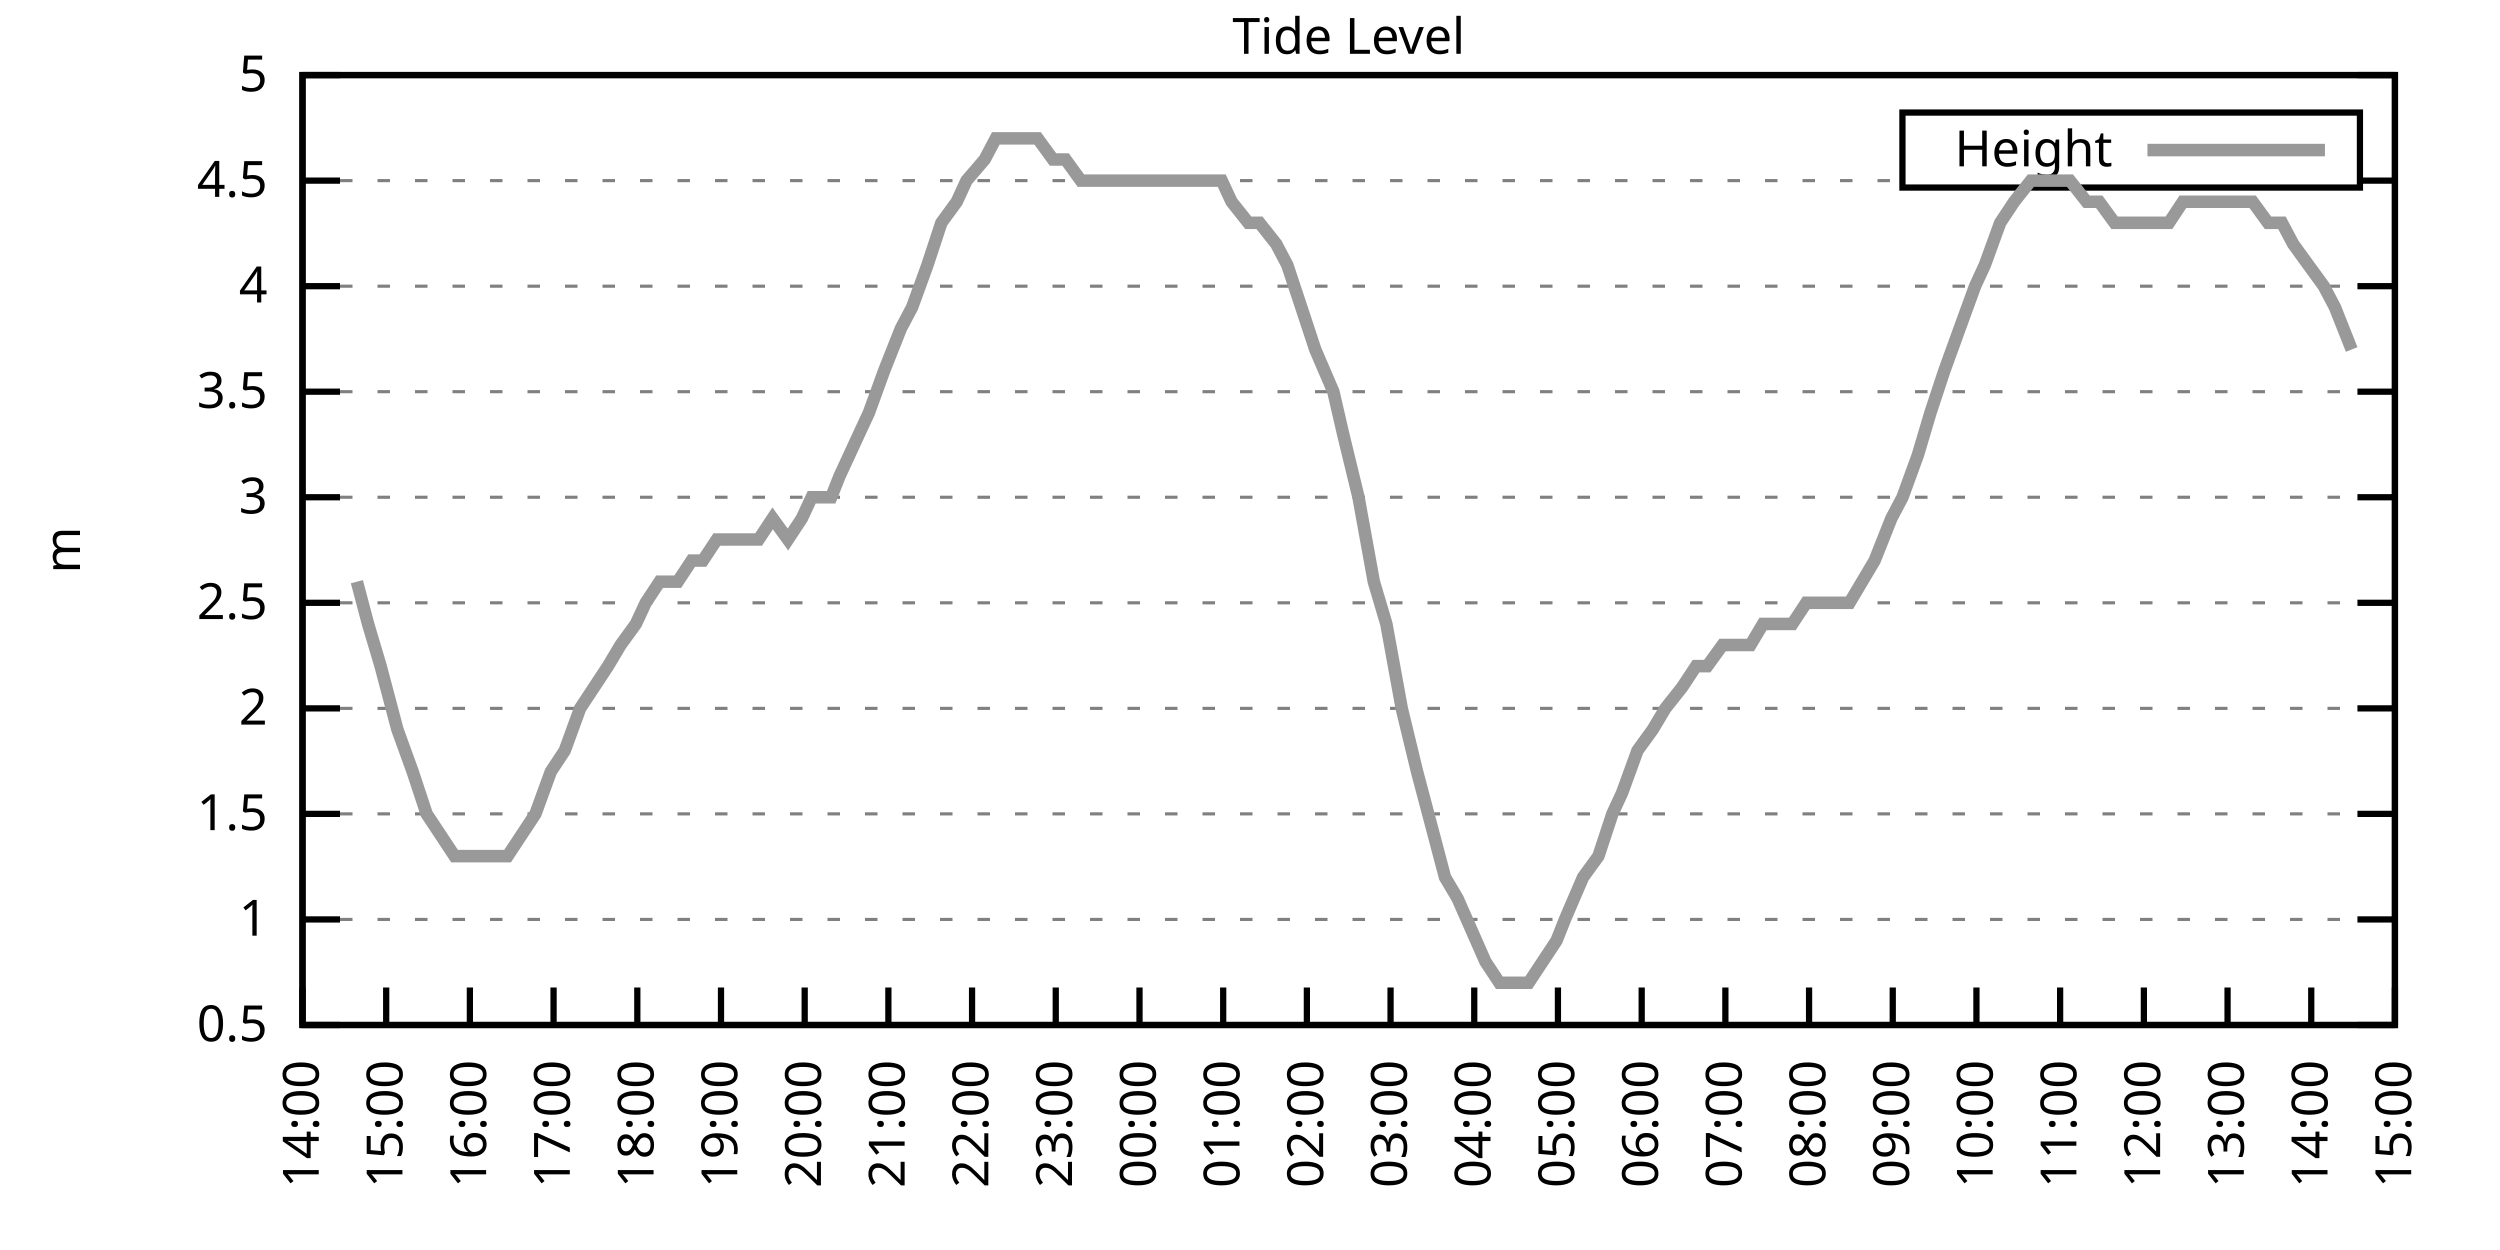
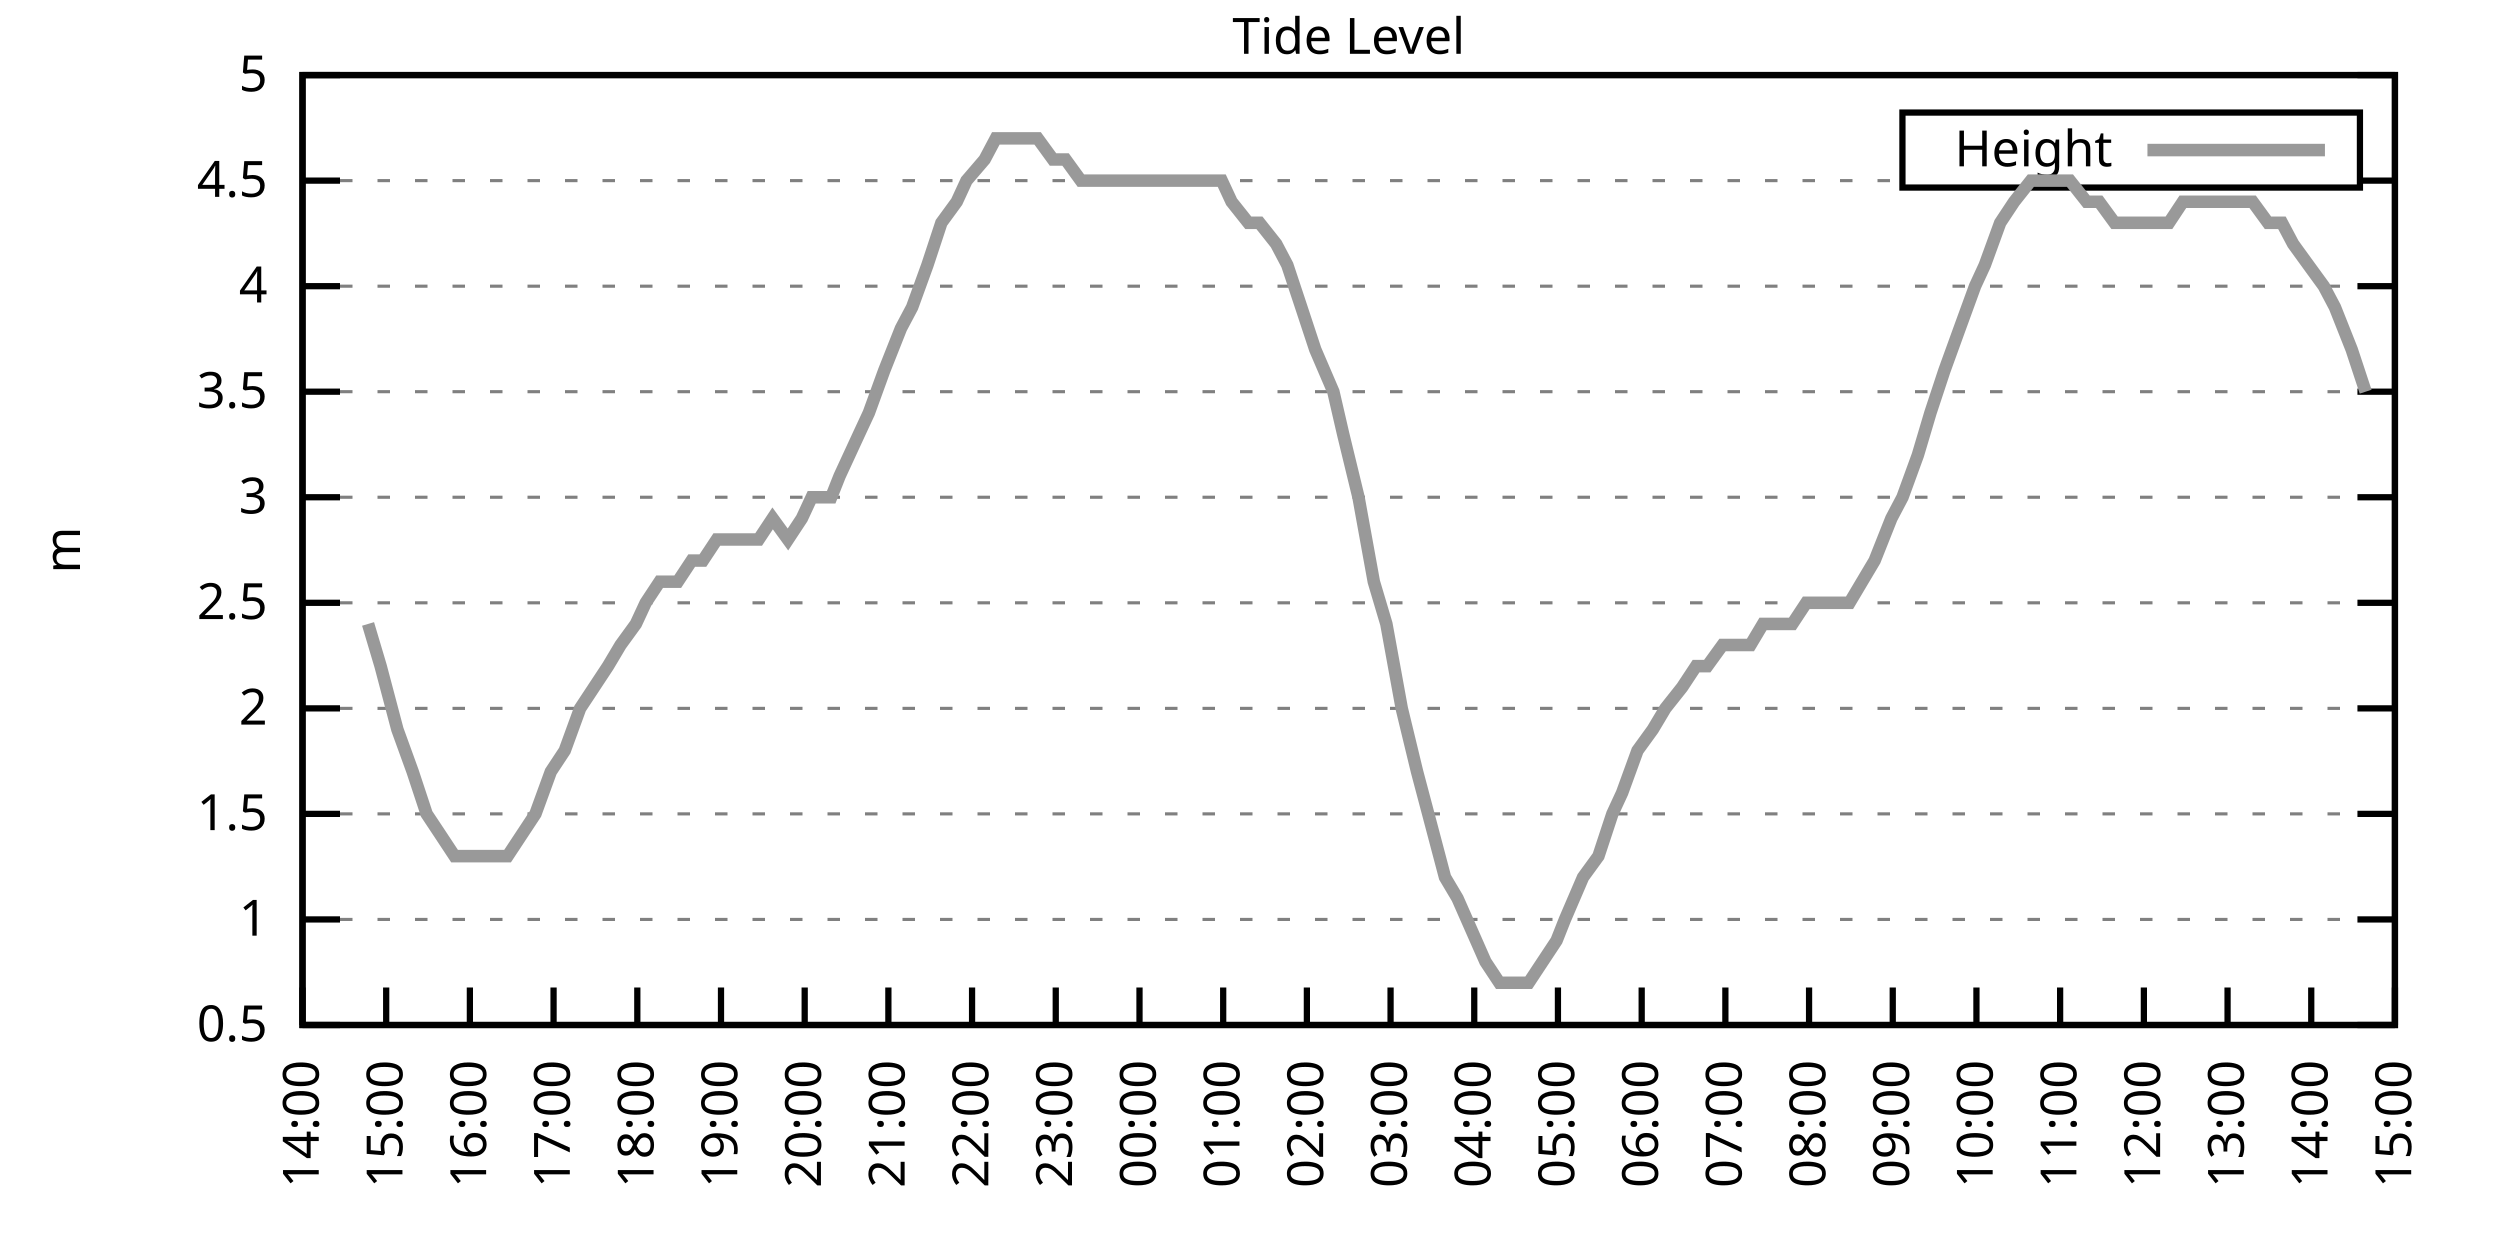
<svg xmlns="http://www.w3.org/2000/svg" xmlns:xlink="http://www.w3.org/1999/xlink" width="400" height="200" viewBox="0 0 400 200">
  <g id="gnuplot_canvas">
    <rect x="0" y="0" width="400" height="200" fill="none" />
    <defs>
      <circle id="gpDot" r="0.5" stroke-width="0.5" stroke="currentColor" />
      <path id="gpPt0" stroke-width="0.333" stroke="currentColor" d="M-1,0 h2 M0,-1 v2" />
      <path id="gpPt1" stroke-width="0.333" stroke="currentColor" d="M-1,-1 L1,1 M1,-1 L-1,1" />
      <path id="gpPt2" stroke-width="0.333" stroke="currentColor" d="M-1,0 L1,0 M0,-1 L0,1 M-1,-1 L1,1 M-1,1 L1,-1" />
      <rect id="gpPt3" stroke-width="0.333" stroke="currentColor" x="-1" y="-1" width="2" height="2" />
      <rect id="gpPt4" stroke-width="0.333" stroke="currentColor" fill="currentColor" x="-1" y="-1" width="2" height="2" />
      <circle id="gpPt5" stroke-width="0.333" stroke="currentColor" cx="0" cy="0" r="1" />
      <use xlink:href="#gpPt5" id="gpPt6" fill="currentColor" stroke="none" />
      <path id="gpPt7" stroke-width="0.333" stroke="currentColor" d="M0,-1.33 L-1.33,0.67 L1.33,0.67 z" />
      <use xlink:href="#gpPt7" id="gpPt8" fill="currentColor" stroke="none" />
      <use xlink:href="#gpPt7" id="gpPt9" stroke="currentColor" transform="rotate(180)" />
      <use xlink:href="#gpPt9" id="gpPt10" fill="currentColor" stroke="none" />
      <use xlink:href="#gpPt3" id="gpPt11" stroke="currentColor" transform="rotate(45)" />
      <use xlink:href="#gpPt11" id="gpPt12" fill="currentColor" stroke="none" />
      <path id="gpPt13" stroke-width="0.333" stroke="currentColor" d="M0,1.330 L1.265,0.411 L0.782,-1.067 L-0.782,-1.076 L-1.265,0.411 z" />
      <use xlink:href="#gpPt13" id="gpPt14" fill="currentColor" stroke="none" />
      <filter id="textbox" filterUnits="objectBoundingBox" x="0" y="0" height="1" width="1">
        <feFlood flood-color="white" flood-opacity="1" result="bgnd" />
        <feComposite in="SourceGraphic" in2="bgnd" operator="atop" />
      </filter>
      <filter id="greybox" filterUnits="objectBoundingBox" x="0" y="0" height="1" width="1">
        <feFlood flood-color="lightgrey" flood-opacity="1" result="grey" />
        <feComposite in="SourceGraphic" in2="grey" operator="atop" />
      </filter>
    </defs>
    <g fill="none" color="white" stroke="currentColor" stroke-width="1.00" stroke-linecap="butt" stroke-linejoin="miter">
</g>
    <g fill="none" color="black" stroke="currentColor" stroke-width="1.00" stroke-linecap="butt" stroke-linejoin="miter">
      <g stroke="none" shape-rendering="crispEdges">
        <polygon fill="rgb(255, 255, 255)" points="48.40,164.00 383.18,164.00 383.18,12.02 48.40,12.02 " />
      </g>
    </g>
    <g fill="none" color="black" stroke="currentColor" stroke-width="1.00" stroke-linecap="butt" stroke-linejoin="miter">
</g>
    <g fill="none" color="black" stroke="black" stroke-width="0.50" stroke-linecap="butt" stroke-linejoin="miter">
</g>
    <g fill="none" color="gray" stroke="currentColor" stroke-width="0.50" stroke-linecap="butt" stroke-linejoin="miter">
      <path stroke="gray" stroke-dasharray="2,4" class="gridline" d="M48.40,164.00 L383.19,164.00  " />
    </g>
    <g fill="none" color="gray" stroke="gray" stroke-width="1.00" stroke-linecap="butt" stroke-linejoin="miter">
</g>
    <g fill="none" color="black" stroke="currentColor" stroke-width="1.00" stroke-linecap="butt" stroke-linejoin="miter">
      <path stroke="black" d="M48.40,164.00 L54.40,164.00 M383.19,164.00 L377.19,164.00  " />
      <g transform="translate(42.80,166.60)" stroke="none" fill="black" font-family="Sans" font-size="8.00" text-anchor="end">
        <text>
          <tspan font-family="Sans"> 0.5</tspan>
        </text>
      </g>
    </g>
    <g fill="none" color="black" stroke="currentColor" stroke-width="1.00" stroke-linecap="butt" stroke-linejoin="miter">
</g>
    <g fill="none" color="black" stroke="black" stroke-width="0.50" stroke-linecap="butt" stroke-linejoin="miter">
</g>
    <g fill="none" color="gray" stroke="currentColor" stroke-width="0.50" stroke-linecap="butt" stroke-linejoin="miter">
      <path stroke="gray" stroke-dasharray="2,4" class="gridline" d="M48.40,147.11 L383.19,147.11  " />
    </g>
    <g fill="none" color="gray" stroke="gray" stroke-width="1.00" stroke-linecap="butt" stroke-linejoin="miter">
</g>
    <g fill="none" color="black" stroke="currentColor" stroke-width="1.00" stroke-linecap="butt" stroke-linejoin="miter">
      <path stroke="black" d="M48.40,147.11 L54.40,147.11 M383.19,147.11 L377.19,147.11  " />
      <g transform="translate(42.80,149.71)" stroke="none" fill="black" font-family="Sans" font-size="8.00" text-anchor="end">
        <text>
          <tspan font-family="Sans"> 1</tspan>
        </text>
      </g>
    </g>
    <g fill="none" color="black" stroke="currentColor" stroke-width="1.00" stroke-linecap="butt" stroke-linejoin="miter">
</g>
    <g fill="none" color="black" stroke="black" stroke-width="0.50" stroke-linecap="butt" stroke-linejoin="miter">
</g>
    <g fill="none" color="gray" stroke="currentColor" stroke-width="0.50" stroke-linecap="butt" stroke-linejoin="miter">
      <path stroke="gray" stroke-dasharray="2,4" class="gridline" d="M48.40,130.22 L383.19,130.22  " />
    </g>
    <g fill="none" color="gray" stroke="gray" stroke-width="1.00" stroke-linecap="butt" stroke-linejoin="miter">
</g>
    <g fill="none" color="black" stroke="currentColor" stroke-width="1.00" stroke-linecap="butt" stroke-linejoin="miter">
      <path stroke="black" d="M48.40,130.22 L54.40,130.22 M383.19,130.22 L377.19,130.22  " />
      <g transform="translate(42.80,132.82)" stroke="none" fill="black" font-family="Sans" font-size="8.00" text-anchor="end">
        <text>
          <tspan font-family="Sans"> 1.5</tspan>
        </text>
      </g>
    </g>
    <g fill="none" color="black" stroke="currentColor" stroke-width="1.00" stroke-linecap="butt" stroke-linejoin="miter">
</g>
    <g fill="none" color="black" stroke="black" stroke-width="0.50" stroke-linecap="butt" stroke-linejoin="miter">
</g>
    <g fill="none" color="gray" stroke="currentColor" stroke-width="0.50" stroke-linecap="butt" stroke-linejoin="miter">
      <path stroke="gray" stroke-dasharray="2,4" class="gridline" d="M48.40,113.34 L383.19,113.34  " />
    </g>
    <g fill="none" color="gray" stroke="gray" stroke-width="1.00" stroke-linecap="butt" stroke-linejoin="miter">
</g>
    <g fill="none" color="black" stroke="currentColor" stroke-width="1.00" stroke-linecap="butt" stroke-linejoin="miter">
      <path stroke="black" d="M48.40,113.34 L54.40,113.34 M383.19,113.34 L377.19,113.34  " />
      <g transform="translate(42.80,115.94)" stroke="none" fill="black" font-family="Sans" font-size="8.00" text-anchor="end">
        <text>
          <tspan font-family="Sans"> 2</tspan>
        </text>
      </g>
    </g>
    <g fill="none" color="black" stroke="currentColor" stroke-width="1.00" stroke-linecap="butt" stroke-linejoin="miter">
</g>
    <g fill="none" color="black" stroke="black" stroke-width="0.50" stroke-linecap="butt" stroke-linejoin="miter">
</g>
    <g fill="none" color="gray" stroke="currentColor" stroke-width="0.50" stroke-linecap="butt" stroke-linejoin="miter">
      <path stroke="gray" stroke-dasharray="2,4" class="gridline" d="M48.40,96.45 L383.19,96.45  " />
    </g>
    <g fill="none" color="gray" stroke="gray" stroke-width="1.00" stroke-linecap="butt" stroke-linejoin="miter">
</g>
    <g fill="none" color="black" stroke="currentColor" stroke-width="1.00" stroke-linecap="butt" stroke-linejoin="miter">
      <path stroke="black" d="M48.40,96.45 L54.40,96.45 M383.19,96.45 L377.19,96.45  " />
      <g transform="translate(42.80,99.05)" stroke="none" fill="black" font-family="Sans" font-size="8.00" text-anchor="end">
        <text>
          <tspan font-family="Sans"> 2.5</tspan>
        </text>
      </g>
    </g>
    <g fill="none" color="black" stroke="currentColor" stroke-width="1.00" stroke-linecap="butt" stroke-linejoin="miter">
</g>
    <g fill="none" color="black" stroke="black" stroke-width="0.50" stroke-linecap="butt" stroke-linejoin="miter">
</g>
    <g fill="none" color="gray" stroke="currentColor" stroke-width="0.50" stroke-linecap="butt" stroke-linejoin="miter">
      <path stroke="gray" stroke-dasharray="2,4" class="gridline" d="M48.40,79.56 L383.19,79.56  " />
    </g>
    <g fill="none" color="gray" stroke="gray" stroke-width="1.00" stroke-linecap="butt" stroke-linejoin="miter">
</g>
    <g fill="none" color="black" stroke="currentColor" stroke-width="1.00" stroke-linecap="butt" stroke-linejoin="miter">
      <path stroke="black" d="M48.40,79.56 L54.40,79.56 M383.19,79.56 L377.19,79.56  " />
      <g transform="translate(42.80,82.16)" stroke="none" fill="black" font-family="Sans" font-size="8.00" text-anchor="end">
        <text>
          <tspan font-family="Sans"> 3</tspan>
        </text>
      </g>
    </g>
    <g fill="none" color="black" stroke="currentColor" stroke-width="1.00" stroke-linecap="butt" stroke-linejoin="miter">
</g>
    <g fill="none" color="black" stroke="black" stroke-width="0.50" stroke-linecap="butt" stroke-linejoin="miter">
</g>
    <g fill="none" color="gray" stroke="currentColor" stroke-width="0.50" stroke-linecap="butt" stroke-linejoin="miter">
      <path stroke="gray" stroke-dasharray="2,4" class="gridline" d="M48.40,62.67 L383.19,62.67  " />
    </g>
    <g fill="none" color="gray" stroke="gray" stroke-width="1.00" stroke-linecap="butt" stroke-linejoin="miter">
</g>
    <g fill="none" color="black" stroke="currentColor" stroke-width="1.00" stroke-linecap="butt" stroke-linejoin="miter">
      <path stroke="black" d="M48.40,62.67 L54.40,62.67 M383.19,62.67 L377.19,62.67  " />
      <g transform="translate(42.80,65.27)" stroke="none" fill="black" font-family="Sans" font-size="8.00" text-anchor="end">
        <text>
          <tspan font-family="Sans"> 3.5</tspan>
        </text>
      </g>
    </g>
    <g fill="none" color="black" stroke="currentColor" stroke-width="1.00" stroke-linecap="butt" stroke-linejoin="miter">
</g>
    <g fill="none" color="black" stroke="black" stroke-width="0.50" stroke-linecap="butt" stroke-linejoin="miter">
</g>
    <g fill="none" color="gray" stroke="currentColor" stroke-width="0.50" stroke-linecap="butt" stroke-linejoin="miter">
      <path stroke="gray" stroke-dasharray="2,4" class="gridline" d="M48.40,45.79 L383.19,45.79  " />
    </g>
    <g fill="none" color="gray" stroke="gray" stroke-width="1.00" stroke-linecap="butt" stroke-linejoin="miter">
</g>
    <g fill="none" color="black" stroke="currentColor" stroke-width="1.00" stroke-linecap="butt" stroke-linejoin="miter">
      <path stroke="black" d="M48.40,45.79 L54.40,45.79 M383.19,45.79 L377.19,45.79  " />
      <g transform="translate(42.80,48.39)" stroke="none" fill="black" font-family="Sans" font-size="8.00" text-anchor="end">
        <text>
          <tspan font-family="Sans"> 4</tspan>
        </text>
      </g>
    </g>
    <g fill="none" color="black" stroke="currentColor" stroke-width="1.00" stroke-linecap="butt" stroke-linejoin="miter">
</g>
    <g fill="none" color="black" stroke="black" stroke-width="0.50" stroke-linecap="butt" stroke-linejoin="miter">
</g>
    <g fill="none" color="gray" stroke="currentColor" stroke-width="0.50" stroke-linecap="butt" stroke-linejoin="miter">
      <path stroke="gray" stroke-dasharray="2,4" class="gridline" d="M48.40,28.90 L304.39,28.90 M377.59,28.90 L383.19,28.90  " />
    </g>
    <g fill="none" color="gray" stroke="gray" stroke-width="1.00" stroke-linecap="butt" stroke-linejoin="miter">
</g>
    <g fill="none" color="black" stroke="currentColor" stroke-width="1.00" stroke-linecap="butt" stroke-linejoin="miter">
      <path stroke="black" d="M48.40,28.90 L54.40,28.90 M383.19,28.90 L377.19,28.90  " />
      <g transform="translate(42.80,31.50)" stroke="none" fill="black" font-family="Sans" font-size="8.00" text-anchor="end">
        <text>
          <tspan font-family="Sans"> 4.5</tspan>
        </text>
      </g>
    </g>
    <g fill="none" color="black" stroke="currentColor" stroke-width="1.00" stroke-linecap="butt" stroke-linejoin="miter">
</g>
    <g fill="none" color="black" stroke="black" stroke-width="0.50" stroke-linecap="butt" stroke-linejoin="miter">
</g>
    <g fill="none" color="gray" stroke="currentColor" stroke-width="0.50" stroke-linecap="butt" stroke-linejoin="miter">
      <path stroke="gray" stroke-dasharray="2,4" class="gridline" d="M48.40,12.01 L383.19,12.01  " />
    </g>
    <g fill="none" color="gray" stroke="gray" stroke-width="1.00" stroke-linecap="butt" stroke-linejoin="miter">
</g>
    <g fill="none" color="black" stroke="currentColor" stroke-width="1.00" stroke-linecap="butt" stroke-linejoin="miter">
      <path stroke="black" d="M48.40,12.01 L54.40,12.01 M383.19,12.01 L377.19,12.01  " />
      <g transform="translate(42.80,14.61)" stroke="none" fill="black" font-family="Sans" font-size="8.00" text-anchor="end">
        <text>
          <tspan font-family="Sans"> 5</tspan>
        </text>
      </g>
    </g>
    <g fill="none" color="black" stroke="currentColor" stroke-width="1.00" stroke-linecap="butt" stroke-linejoin="miter">
      <path stroke="black" d="M48.40,164.00 L48.40,158.00  " />
      <g transform="translate(51.00,169.60) rotate(270.00)" stroke="none" fill="black" font-family="Sans" font-size="8.00" text-anchor="end">
        <text>
          <tspan font-family="Sans">14:00</tspan>
        </text>
      </g>
    </g>
    <g fill="none" color="black" stroke="currentColor" stroke-width="1.00" stroke-linecap="butt" stroke-linejoin="miter">
      <path stroke="black" d="M61.79,164.00 L61.79,158.00  " />
      <g transform="translate(64.39,169.60) rotate(270.00)" stroke="none" fill="black" font-family="Sans" font-size="8.00" text-anchor="end">
        <text>
          <tspan font-family="Sans">15:00</tspan>
        </text>
      </g>
    </g>
    <g fill="none" color="black" stroke="currentColor" stroke-width="1.00" stroke-linecap="butt" stroke-linejoin="miter">
      <path stroke="black" d="M75.18,164.00 L75.18,158.00  " />
      <g transform="translate(77.78,169.60) rotate(270.00)" stroke="none" fill="black" font-family="Sans" font-size="8.00" text-anchor="end">
        <text>
          <tspan font-family="Sans">16:00</tspan>
        </text>
      </g>
    </g>
    <g fill="none" color="black" stroke="currentColor" stroke-width="1.00" stroke-linecap="butt" stroke-linejoin="miter">
      <path stroke="black" d="M88.57,164.00 L88.57,158.00  " />
      <g transform="translate(91.17,169.60) rotate(270.00)" stroke="none" fill="black" font-family="Sans" font-size="8.00" text-anchor="end">
        <text>
          <tspan font-family="Sans">17:00</tspan>
        </text>
      </g>
    </g>
    <g fill="none" color="black" stroke="currentColor" stroke-width="1.00" stroke-linecap="butt" stroke-linejoin="miter">
      <path stroke="black" d="M101.97,164.00 L101.97,158.00  " />
      <g transform="translate(104.57,169.60) rotate(270.00)" stroke="none" fill="black" font-family="Sans" font-size="8.00" text-anchor="end">
        <text>
          <tspan font-family="Sans">18:00</tspan>
        </text>
      </g>
    </g>
    <g fill="none" color="black" stroke="currentColor" stroke-width="1.00" stroke-linecap="butt" stroke-linejoin="miter">
      <path stroke="black" d="M115.36,164.00 L115.36,158.00  " />
      <g transform="translate(117.96,169.60) rotate(270.00)" stroke="none" fill="black" font-family="Sans" font-size="8.00" text-anchor="end">
        <text>
          <tspan font-family="Sans">19:00</tspan>
        </text>
      </g>
    </g>
    <g fill="none" color="black" stroke="currentColor" stroke-width="1.00" stroke-linecap="butt" stroke-linejoin="miter">
      <path stroke="black" d="M128.75,164.00 L128.75,158.00  " />
      <g transform="translate(131.35,169.60) rotate(270.00)" stroke="none" fill="black" font-family="Sans" font-size="8.00" text-anchor="end">
        <text>
          <tspan font-family="Sans">20:00</tspan>
        </text>
      </g>
    </g>
    <g fill="none" color="black" stroke="currentColor" stroke-width="1.00" stroke-linecap="butt" stroke-linejoin="miter">
      <path stroke="black" d="M142.14,164.00 L142.14,158.00  " />
      <g transform="translate(144.74,169.60) rotate(270.00)" stroke="none" fill="black" font-family="Sans" font-size="8.00" text-anchor="end">
        <text>
          <tspan font-family="Sans">21:00</tspan>
        </text>
      </g>
    </g>
    <g fill="none" color="black" stroke="currentColor" stroke-width="1.00" stroke-linecap="butt" stroke-linejoin="miter">
      <path stroke="black" d="M155.53,164.00 L155.53,158.00  " />
      <g transform="translate(158.13,169.60) rotate(270.00)" stroke="none" fill="black" font-family="Sans" font-size="8.00" text-anchor="end">
        <text>
          <tspan font-family="Sans">22:00</tspan>
        </text>
      </g>
    </g>
    <g fill="none" color="black" stroke="currentColor" stroke-width="1.00" stroke-linecap="butt" stroke-linejoin="miter">
      <path stroke="black" d="M168.92,164.00 L168.92,158.00  " />
      <g transform="translate(171.52,169.60) rotate(270.00)" stroke="none" fill="black" font-family="Sans" font-size="8.00" text-anchor="end">
        <text>
          <tspan font-family="Sans">23:00</tspan>
        </text>
      </g>
    </g>
    <g fill="none" color="black" stroke="currentColor" stroke-width="1.00" stroke-linecap="butt" stroke-linejoin="miter">
      <path stroke="black" d="M182.32,164.00 L182.32,158.00  " />
      <g transform="translate(184.92,169.60) rotate(270.00)" stroke="none" fill="black" font-family="Sans" font-size="8.00" text-anchor="end">
        <text>
          <tspan font-family="Sans">00:00</tspan>
        </text>
      </g>
    </g>
    <g fill="none" color="black" stroke="currentColor" stroke-width="1.00" stroke-linecap="butt" stroke-linejoin="miter">
      <path stroke="black" d="M195.71,164.00 L195.71,158.00  " />
      <g transform="translate(198.31,169.60) rotate(270.00)" stroke="none" fill="black" font-family="Sans" font-size="8.00" text-anchor="end">
        <text>
          <tspan font-family="Sans">01:00</tspan>
        </text>
      </g>
    </g>
    <g fill="none" color="black" stroke="currentColor" stroke-width="1.00" stroke-linecap="butt" stroke-linejoin="miter">
      <path stroke="black" d="M209.10,164.00 L209.10,158.00  " />
      <g transform="translate(211.70,169.60) rotate(270.00)" stroke="none" fill="black" font-family="Sans" font-size="8.00" text-anchor="end">
        <text>
          <tspan font-family="Sans">02:00</tspan>
        </text>
      </g>
    </g>
    <g fill="none" color="black" stroke="currentColor" stroke-width="1.00" stroke-linecap="butt" stroke-linejoin="miter">
      <path stroke="black" d="M222.49,164.00 L222.49,158.00  " />
      <g transform="translate(225.09,169.60) rotate(270.00)" stroke="none" fill="black" font-family="Sans" font-size="8.00" text-anchor="end">
        <text>
          <tspan font-family="Sans">03:00</tspan>
        </text>
      </g>
    </g>
    <g fill="none" color="black" stroke="currentColor" stroke-width="1.00" stroke-linecap="butt" stroke-linejoin="miter">
      <path stroke="black" d="M235.88,164.00 L235.88,158.00  " />
      <g transform="translate(238.48,169.60) rotate(270.00)" stroke="none" fill="black" font-family="Sans" font-size="8.00" text-anchor="end">
        <text>
          <tspan font-family="Sans">04:00</tspan>
        </text>
      </g>
    </g>
    <g fill="none" color="black" stroke="currentColor" stroke-width="1.00" stroke-linecap="butt" stroke-linejoin="miter">
      <path stroke="black" d="M249.27,164.00 L249.27,158.00  " />
      <g transform="translate(251.87,169.60) rotate(270.00)" stroke="none" fill="black" font-family="Sans" font-size="8.00" text-anchor="end">
        <text>
          <tspan font-family="Sans">05:00</tspan>
        </text>
      </g>
    </g>
    <g fill="none" color="black" stroke="currentColor" stroke-width="1.00" stroke-linecap="butt" stroke-linejoin="miter">
      <path stroke="black" d="M262.67,164.00 L262.67,158.00  " />
      <g transform="translate(265.27,169.60) rotate(270.00)" stroke="none" fill="black" font-family="Sans" font-size="8.00" text-anchor="end">
        <text>
          <tspan font-family="Sans">06:00</tspan>
        </text>
      </g>
    </g>
    <g fill="none" color="black" stroke="currentColor" stroke-width="1.00" stroke-linecap="butt" stroke-linejoin="miter">
      <path stroke="black" d="M276.06,164.00 L276.06,158.00  " />
      <g transform="translate(278.66,169.60) rotate(270.00)" stroke="none" fill="black" font-family="Sans" font-size="8.00" text-anchor="end">
        <text>
          <tspan font-family="Sans">07:00</tspan>
        </text>
      </g>
    </g>
    <g fill="none" color="black" stroke="currentColor" stroke-width="1.00" stroke-linecap="butt" stroke-linejoin="miter">
      <path stroke="black" d="M289.45,164.00 L289.45,158.00  " />
      <g transform="translate(292.05,169.60) rotate(270.00)" stroke="none" fill="black" font-family="Sans" font-size="8.00" text-anchor="end">
        <text>
          <tspan font-family="Sans">08:00</tspan>
        </text>
      </g>
    </g>
    <g fill="none" color="black" stroke="currentColor" stroke-width="1.00" stroke-linecap="butt" stroke-linejoin="miter">
      <path stroke="black" d="M302.84,164.00 L302.84,158.00  " />
      <g transform="translate(305.44,169.60) rotate(270.00)" stroke="none" fill="black" font-family="Sans" font-size="8.00" text-anchor="end">
        <text>
          <tspan font-family="Sans">09:00</tspan>
        </text>
      </g>
    </g>
    <g fill="none" color="black" stroke="currentColor" stroke-width="1.00" stroke-linecap="butt" stroke-linejoin="miter">
      <path stroke="black" d="M316.23,164.00 L316.23,158.00  " />
      <g transform="translate(318.83,169.60) rotate(270.00)" stroke="none" fill="black" font-family="Sans" font-size="8.00" text-anchor="end">
        <text>
          <tspan font-family="Sans">10:00</tspan>
        </text>
      </g>
    </g>
    <g fill="none" color="black" stroke="currentColor" stroke-width="1.00" stroke-linecap="butt" stroke-linejoin="miter">
      <path stroke="black" d="M329.62,164.00 L329.62,158.00  " />
      <g transform="translate(332.22,169.60) rotate(270.00)" stroke="none" fill="black" font-family="Sans" font-size="8.00" text-anchor="end">
        <text>
          <tspan font-family="Sans">11:00</tspan>
        </text>
      </g>
    </g>
    <g fill="none" color="black" stroke="currentColor" stroke-width="1.00" stroke-linecap="butt" stroke-linejoin="miter">
      <path stroke="black" d="M343.02,164.00 L343.02,158.00  " />
      <g transform="translate(345.62,169.60) rotate(270.00)" stroke="none" fill="black" font-family="Sans" font-size="8.00" text-anchor="end">
        <text>
          <tspan font-family="Sans">12:00</tspan>
        </text>
      </g>
    </g>
    <g fill="none" color="black" stroke="currentColor" stroke-width="1.00" stroke-linecap="butt" stroke-linejoin="miter">
      <path stroke="black" d="M356.41,164.00 L356.41,158.00  " />
      <g transform="translate(359.01,169.60) rotate(270.00)" stroke="none" fill="black" font-family="Sans" font-size="8.00" text-anchor="end">
        <text>
          <tspan font-family="Sans">13:00</tspan>
        </text>
      </g>
    </g>
    <g fill="none" color="black" stroke="currentColor" stroke-width="1.00" stroke-linecap="butt" stroke-linejoin="miter">
      <path stroke="black" d="M369.80,164.00 L369.80,158.00  " />
      <g transform="translate(372.40,169.60) rotate(270.00)" stroke="none" fill="black" font-family="Sans" font-size="8.00" text-anchor="end">
        <text>
          <tspan font-family="Sans">14:00</tspan>
        </text>
      </g>
    </g>
    <g fill="none" color="black" stroke="currentColor" stroke-width="1.00" stroke-linecap="butt" stroke-linejoin="miter">
      <path stroke="black" d="M383.19,164.00 L383.19,158.00  " />
      <g transform="translate(385.79,169.60) rotate(270.00)" stroke="none" fill="black" font-family="Sans" font-size="8.00" text-anchor="end">
        <text>
          <tspan font-family="Sans">15:00</tspan>
        </text>
      </g>
    </g>
    <g fill="none" color="black" stroke="currentColor" stroke-width="1.00" stroke-linecap="butt" stroke-linejoin="miter">
</g>
    <g fill="none" color="black" stroke="currentColor" stroke-width="1.00" stroke-linecap="butt" stroke-linejoin="miter">
      <path stroke="black" d="M48.40,12.01 L48.40,164.00 L383.19,164.00 L383.19,12.01 L48.40,12.01 Z  " />
    </g>
    <g fill="none" color="black" stroke="currentColor" stroke-width="1.00" stroke-linecap="butt" stroke-linejoin="miter">
</g>
    <g fill="none" color="black" stroke="currentColor" stroke-width="1.00" stroke-linecap="butt" stroke-linejoin="miter">
      <path stroke="black" d="M304.39,30.01 L304.39,18.01 L377.59,18.01 L377.59,30.01 L304.39,30.01 Z  " />
    </g>
    <g id="Tide_level_plot_1">
      <g fill="none" color="white" stroke="black" stroke-width="2.00" stroke-linecap="butt" stroke-linejoin="miter">
</g>
      <g fill="none" color="black" stroke="currentColor" stroke-width="2.00" stroke-linecap="butt" stroke-linejoin="miter">
        <g transform="translate(337.99,26.61)" stroke="none" fill="black" font-family="Sans" font-size="8.00" text-anchor="end">
          <text>
            <tspan font-family="Sans">Height</tspan>
          </text>
        </g>
      </g>
      <g fill="none" color="black" stroke="currentColor" stroke-width="2.00" stroke-linecap="butt" stroke-linejoin="miter">
-         <path stroke="rgb(153, 153, 153)" d="M343.59,24.01 L371.99,24.01 M57.10,93.07 L58.89,99.83 L60.90,106.58 L63.58,116.71 L66.03,123.47 L68.26,130.22   L70.50,133.60 L72.73,136.98 L74.29,136.98 L76.75,136.98 L79.42,136.98 L81.21,136.98 L83.44,133.60 L85.67,130.22   L88.13,123.47 L90.36,120.09 L92.82,113.34 L95.05,109.96 L97.28,106.58 L99.29,103.20 L101.74,99.83 L103.31,96.45   L105.54,93.07 L108.44,93.07 L110.67,89.69 L112.46,89.69 L114.69,86.32 L116.92,86.32 L119.15,86.32 L121.38,86.32   L123.62,82.94 L126.07,86.32 L128.30,82.94 L129.87,79.56 L132.99,79.56 L134.33,76.18 L137.45,69.43 L139.02,66.05   L141.47,59.30 L144.15,52.54 L145.94,49.16 L148.39,42.41 L150.62,35.65 L153.08,32.28 L154.64,28.90 L157.54,25.52   L159.33,22.14 L164.01,22.14 L166.02,22.14 L168.48,25.52 L170.49,25.52 L172.94,28.90 L175.17,28.90 L177.41,28.90   L179.19,28.90 L181.65,28.90 L183.88,28.90 L186.56,28.90 L188.79,28.90 L191.02,28.90 L193.25,28.90 L195.48,28.90   L197.05,32.28 L199.73,35.65 L201.51,35.65 L204.19,39.03 L205.97,42.41 L208.21,49.16 L210.44,55.92 L213.34,62.67   L214.90,69.43 L217.36,79.56 L219.81,93.07 L221.82,99.83 L224.28,113.34 L226.73,123.47 L228.52,130.22 L231.20,140.36   L233.20,143.73 L237.67,153.87 L239.90,157.24 L241.91,157.24 L244.59,157.24 L249.05,150.49 L250.39,147.11 L253.29,140.36   L255.75,136.98 L257.98,130.22 L259.54,126.85 L262.00,120.09 L264.45,116.71 L266.46,113.34 L269.14,109.96 L271.37,106.58   L273.16,106.58 L275.61,103.20 L277.40,103.20 L280.07,103.20 L282.08,99.83 L284.76,99.83 L286.77,99.83 L289.00,96.45   L291.46,96.45 L293.47,96.45 L295.92,96.45 L297.93,93.07 L299.94,89.69 L302.62,82.94 L304.40,79.56 L306.86,72.81   L308.87,66.05 L311.10,59.30 L313.55,52.54 L316.01,45.79 L317.57,42.41 L320.03,35.65 L322.26,32.28 L324.94,28.90   L326.72,28.90 L328.95,28.90 L331.19,28.90 L333.86,32.28 L335.87,32.28 L338.33,35.65 L340.56,35.65 L342.79,35.65   L345.02,35.65 L347.03,35.65 L349.26,32.28 L351.50,32.28 L353.51,32.28 L355.96,32.28 L358.19,32.28 L360.42,32.28   L362.88,35.65 L365.11,35.65 L366.90,39.03 L369.35,42.41 L371.81,45.79 L373.59,49.16 L376.27,55.92  " />
+         <path stroke="rgb(153, 153, 153)" d="M343.59,24.01 L371.99,24.01 M58.89,99.83 L60.90,106.58 L63.58,116.71 L66.03,123.47 L68.26,130.22 L70.50,133.60   L72.73,136.98 L74.29,136.98 L76.75,136.98 L79.42,136.98 L81.21,136.98 L83.44,133.60 L85.67,130.22 L88.13,123.47   L90.36,120.09 L92.82,113.34 L95.05,109.96 L97.28,106.58 L99.29,103.20 L101.74,99.83 L103.31,96.45 L105.54,93.07   L108.44,93.07 L110.67,89.69 L112.46,89.69 L114.69,86.32 L116.92,86.32 L119.15,86.32 L121.38,86.32 L123.62,82.94   L126.07,86.32 L128.30,82.94 L129.87,79.56 L132.99,79.56 L134.33,76.18 L137.45,69.43 L139.02,66.05 L141.47,59.30   L144.15,52.54 L145.94,49.16 L148.39,42.41 L150.62,35.65 L153.08,32.28 L154.64,28.90 L157.54,25.52 L159.33,22.14   L164.01,22.14 L166.02,22.14 L168.48,25.52 L170.49,25.52 L172.94,28.90 L175.17,28.90 L177.41,28.90 L179.19,28.90   L181.65,28.90 L183.88,28.90 L186.56,28.90 L188.79,28.90 L191.02,28.90 L193.25,28.90 L195.48,28.90 L197.05,32.28   L199.73,35.65 L201.51,35.65 L204.19,39.03 L205.97,42.41 L208.21,49.16 L210.44,55.92 L213.34,62.67 L214.90,69.43   L217.36,79.56 L219.81,93.07 L221.82,99.83 L224.28,113.34 L226.73,123.47 L228.52,130.22 L231.20,140.36 L233.20,143.73   L237.67,153.87 L239.90,157.24 L241.91,157.24 L244.59,157.24 L249.05,150.49 L250.39,147.11 L253.29,140.36 L255.75,136.98   L257.98,130.22 L259.54,126.85 L262.00,120.09 L264.45,116.71 L266.46,113.34 L269.14,109.96 L271.37,106.58 L273.16,106.58   L275.61,103.20 L277.40,103.20 L280.07,103.20 L282.08,99.83 L284.76,99.83 L286.77,99.83 L289.00,96.45 L291.46,96.45   L293.47,96.45 L295.92,96.45 L297.93,93.07 L299.94,89.69 L302.62,82.94 L304.40,79.56 L306.86,72.81 L308.87,66.05   L311.10,59.30 L313.55,52.54 L316.01,45.79 L317.57,42.41 L320.03,35.65 L322.26,32.28 L324.94,28.90 L326.72,28.90   L328.95,28.90 L331.19,28.90 L333.86,32.28 L335.87,32.28 L338.33,35.65 L340.56,35.65 L342.79,35.65 L345.02,35.65   L347.03,35.65 L349.26,32.28 L351.50,32.28 L353.51,32.28 L355.96,32.28 L358.19,32.28 L360.42,32.28 L362.88,35.65   L365.11,35.65 L366.90,39.03 L369.35,42.41 L371.81,45.79 L373.59,49.16 L376.27,55.92 L378.50,62.67  " />
      </g>
    </g>
    <g fill="none" color="black" stroke="currentColor" stroke-width="2.00" stroke-linecap="butt" stroke-linejoin="miter">
</g>
    <g fill="none" color="black" stroke="black" stroke-width="1.00" stroke-linecap="butt" stroke-linejoin="miter">
</g>
    <g fill="none" color="black" stroke="currentColor" stroke-width="1.00" stroke-linecap="butt" stroke-linejoin="miter">
      <path stroke="black" d="M48.40,12.01 L48.40,164.00 L383.19,164.00 L383.19,12.01 L48.40,12.01 Z  " />
      <g transform="translate(12.80,88.01) rotate(270.00)" stroke="none" fill="black" font-family="Sans" font-size="8.00" text-anchor="middle">
        <text>
          <tspan font-family="Sans">m</tspan>
        </text>
      </g>
    </g>
    <g fill="none" color="black" stroke="currentColor" stroke-width="1.00" stroke-linecap="butt" stroke-linejoin="miter">
</g>
    <g fill="none" color="black" stroke="currentColor" stroke-width="1.00" stroke-linecap="butt" stroke-linejoin="miter">
      <g transform="translate(215.79,8.61)" stroke="none" fill="black" font-family="Sans" font-size="8.00" text-anchor="middle">
        <text>
          <tspan font-family="Sans">Tide Level</tspan>
        </text>
      </g>
    </g>
    <g fill="none" color="black" stroke="currentColor" stroke-width="1.00" stroke-linecap="butt" stroke-linejoin="miter">
</g>
  </g>
</svg>
